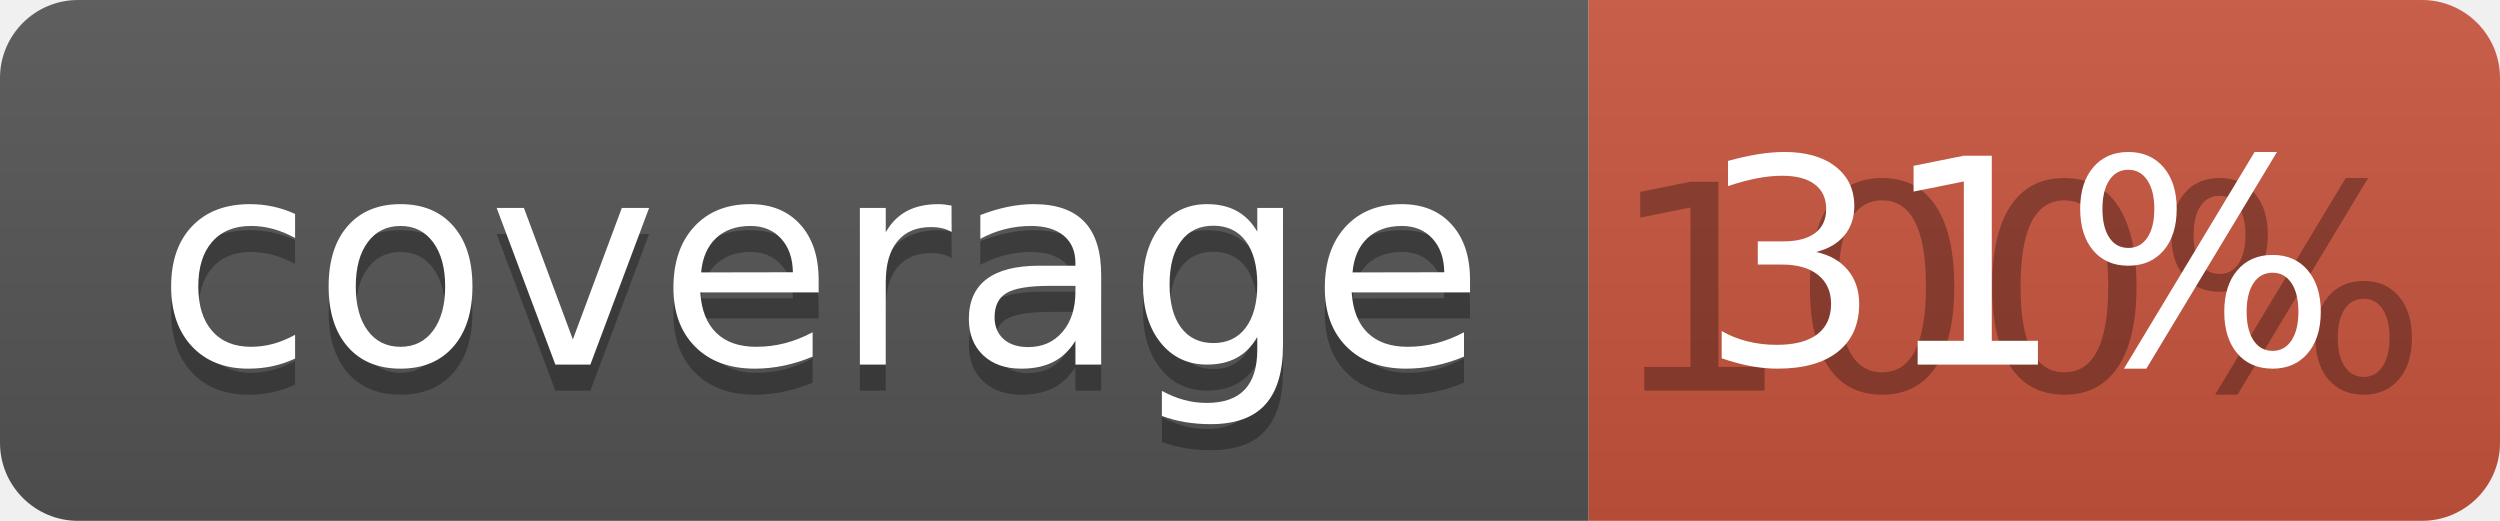
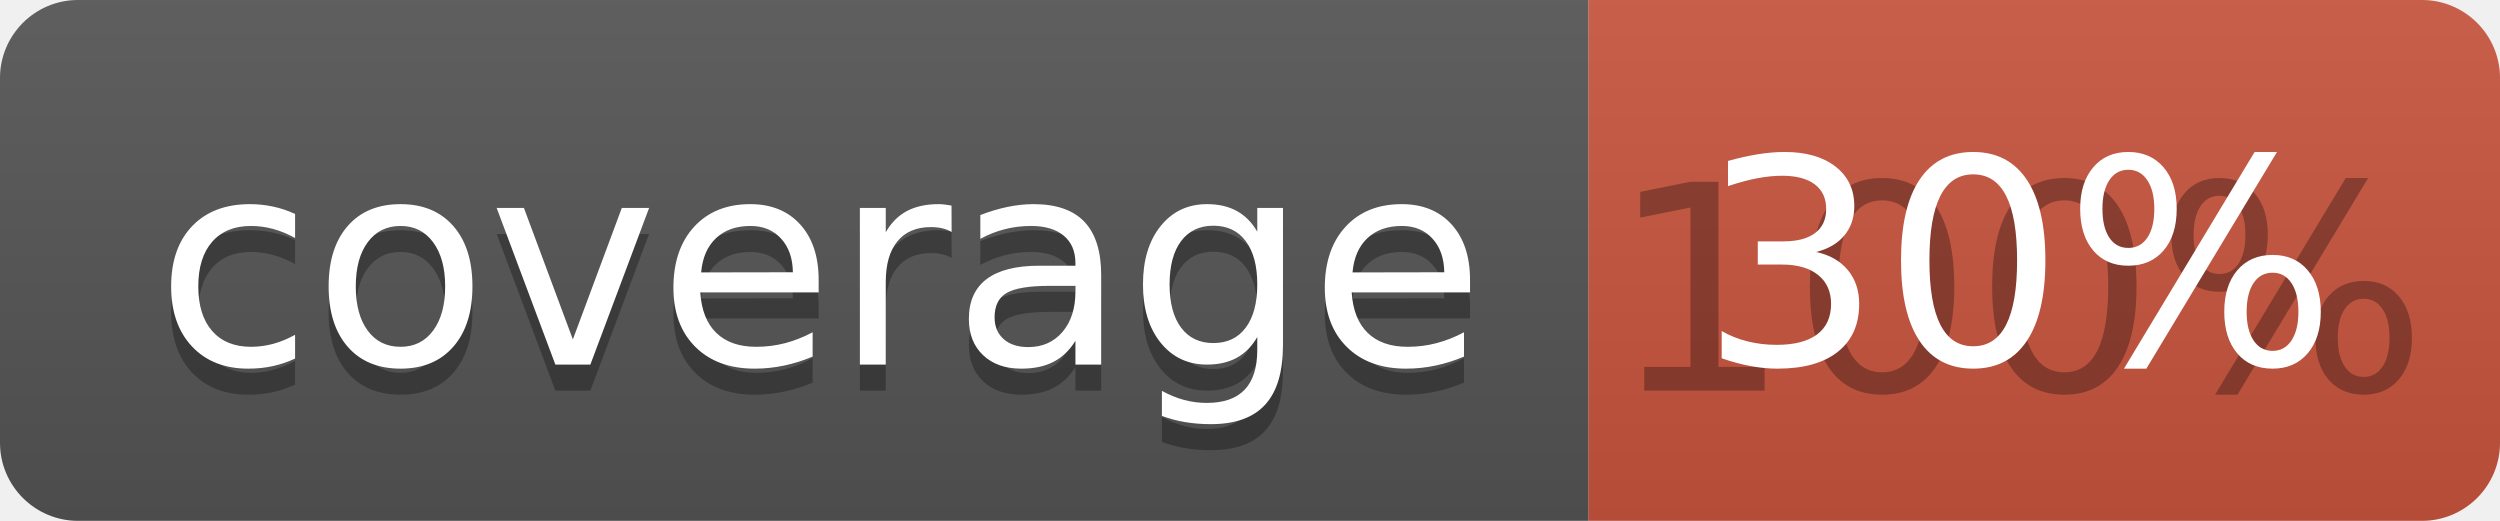
<svg xmlns="http://www.w3.org/2000/svg" width="96" height="20">
  <linearGradient id="b" x2="0" y2="100%">
    <stop offset="0" stop-color="#bbb" stop-opacity=".1" />
    <stop offset="1" stop-opacity=".1" />
  </linearGradient>
  <clipPath id="a">
    <rect width="96" height="20" rx="3" fill="#fff" />
  </clipPath>
  <g clip-path="url(#a)">
    <path fill="#555" d="M0 0h61v20H0z" />
    <path fill="#CA553E" d="M61 0h35v20H61z" />
    <path fill="url(#b)" d="M0 0h96v20H0z" />
  </g>
  <g fill="#fff" text-anchor="middle" font-family="DejaVu Sans,Verdana,Geneva,sans-serif" font-size="110">
    <text x="315" y="150" fill="#010101" fill-opacity=".3" transform="scale(.1)" textLength="510">coverage</text>
    <text x="315" y="140" transform="scale(.1)" textLength="510">coverage</text>
    <text x="775" y="150" fill="#010101" fill-opacity=".3" transform="scale(.1)" textLength="250">100%</text>
-     <text x="775" y="140" transform="scale(.1)" textLength="250">31%</text>
+     <text x="775" y="140" transform="scale(.1)" textLength="250">30%</text>
  </g>
</svg>
